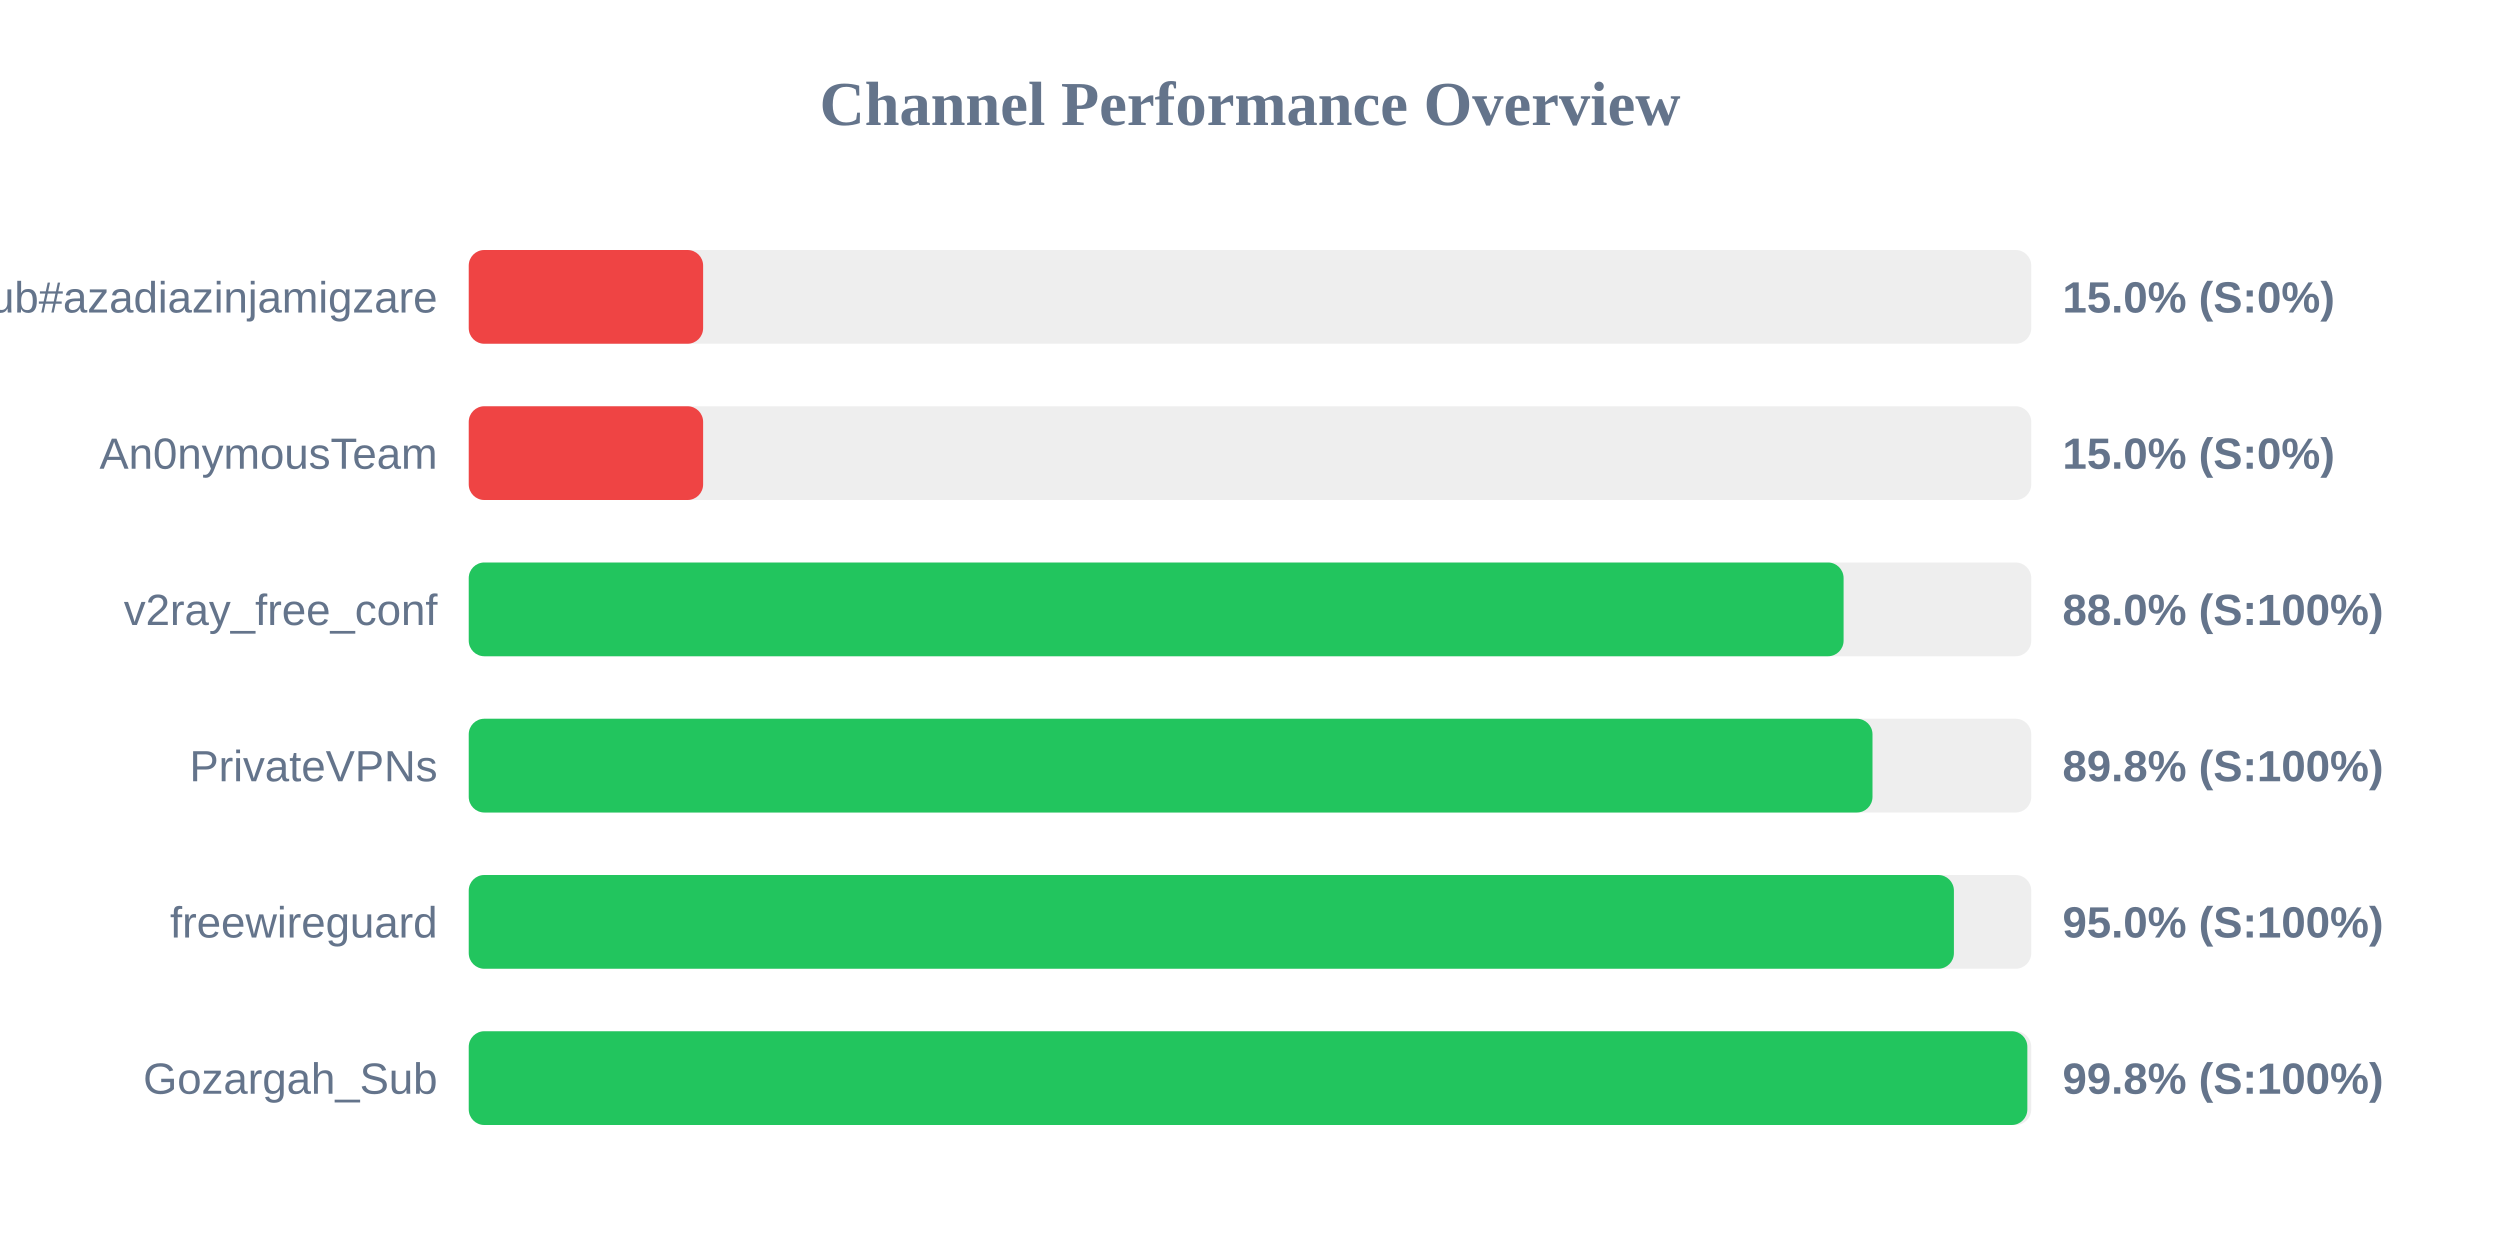
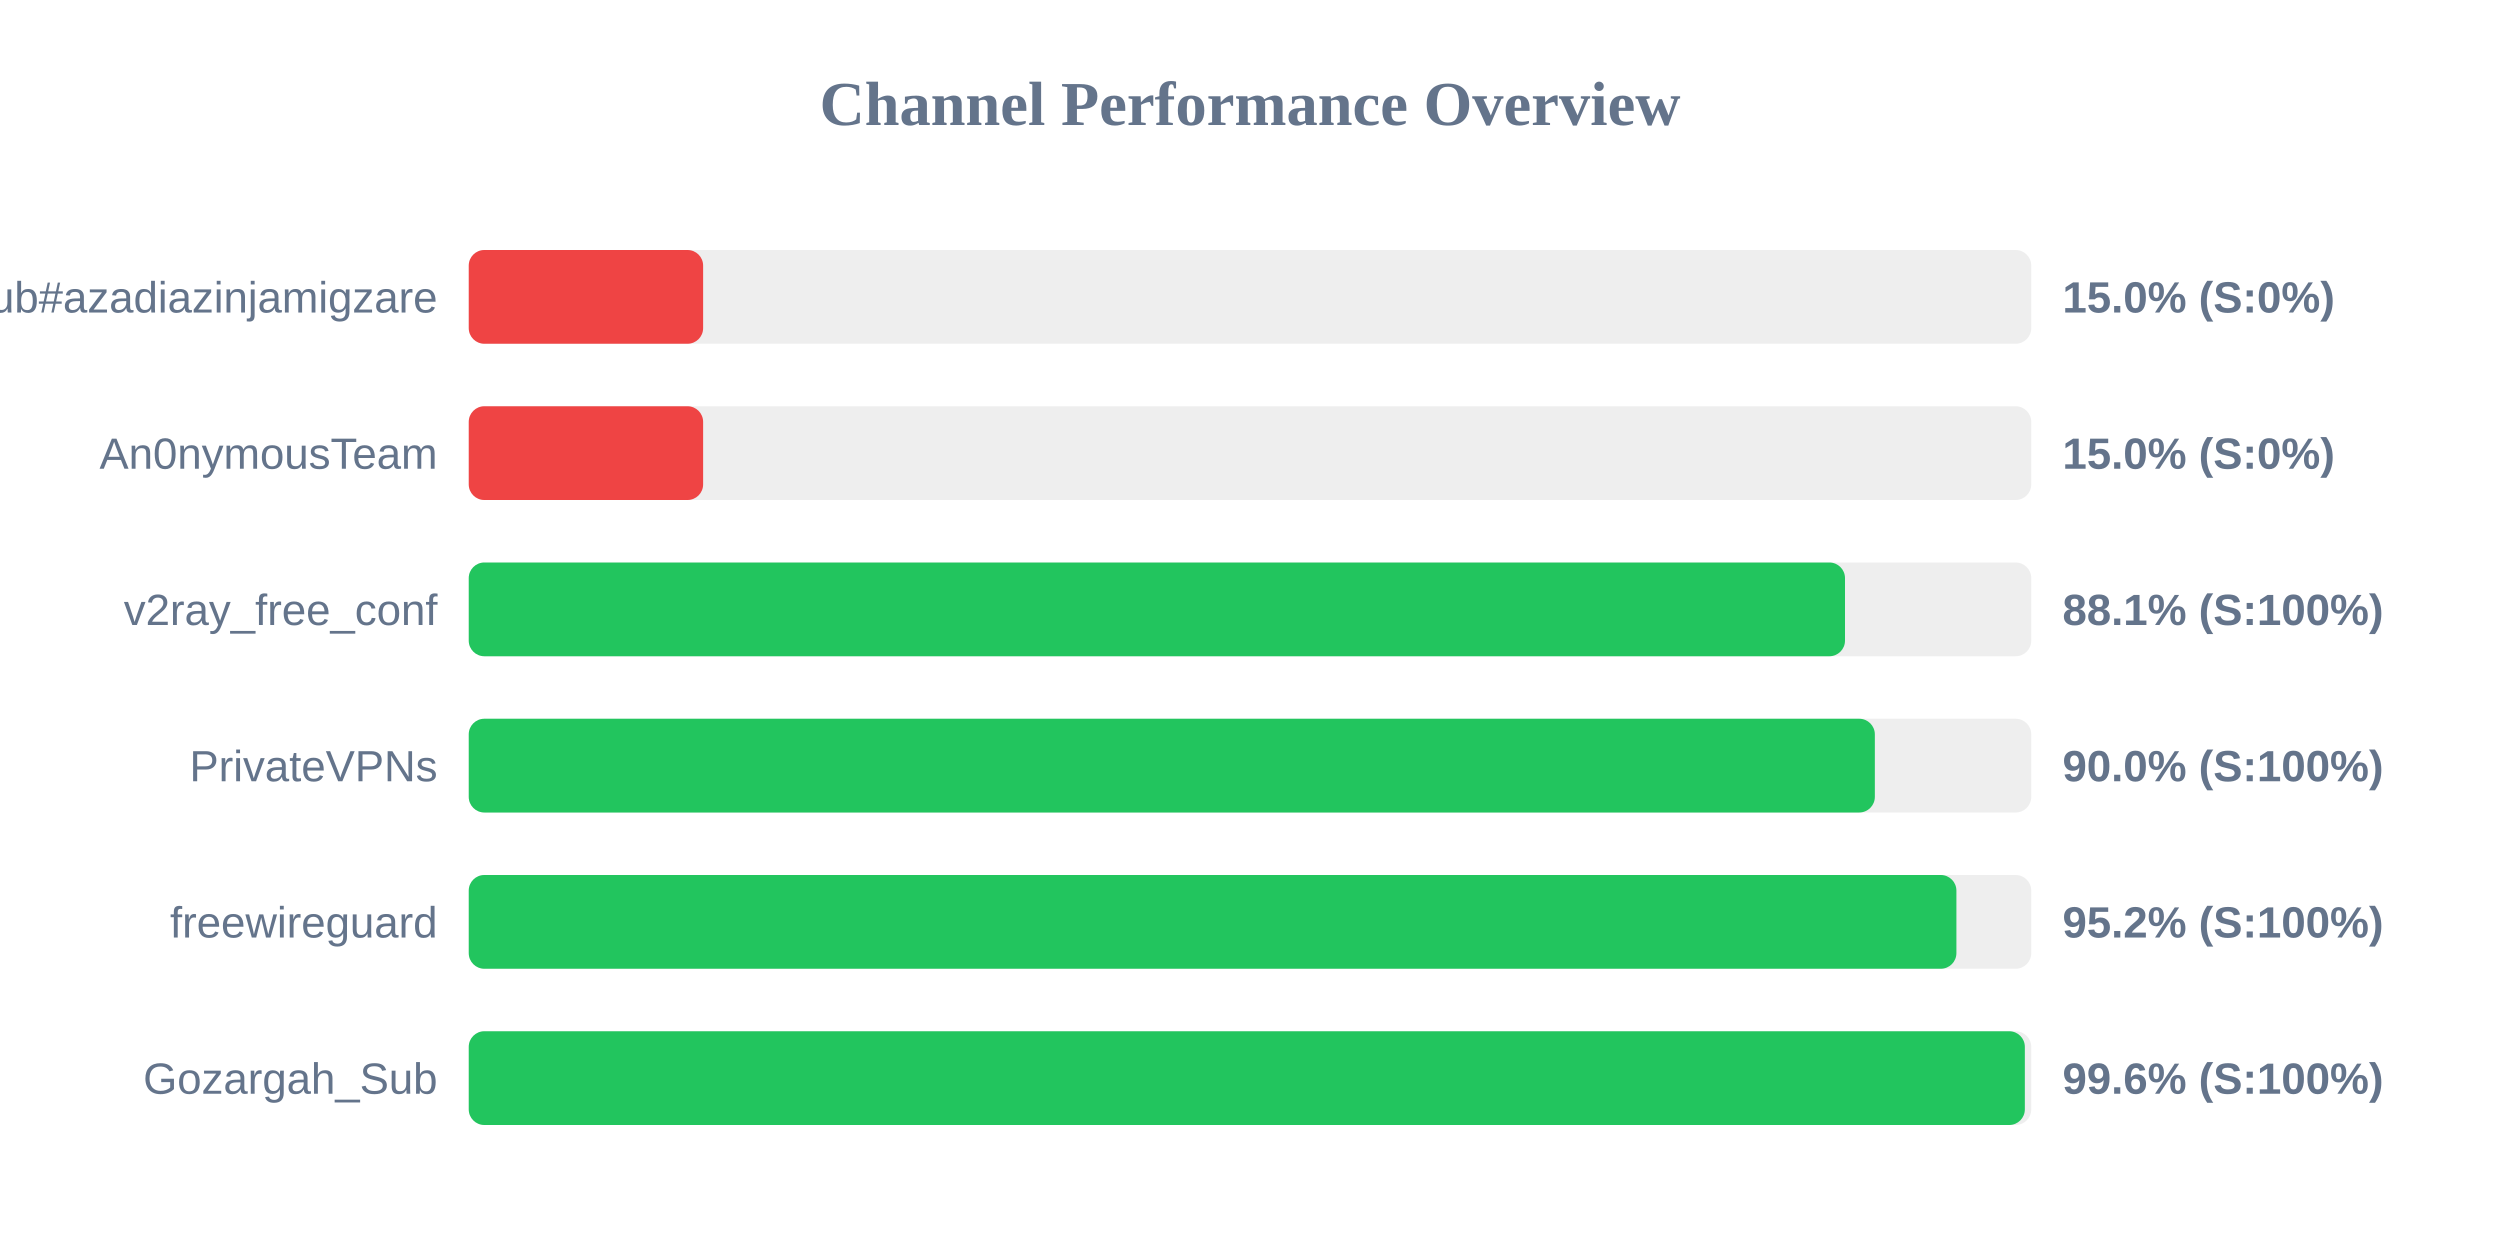
<svg xmlns="http://www.w3.org/2000/svg" width="800" height="400" version="1.1">
  <style>
        .row { font: 14px Arial; fill: #64748b; }
        .score { font: bold 14px Arial; fill: #64748b; }
    </style>
  <text x="400" y="40" text-anchor="middle" font-size="20px" font-weight="bold" fill="#64748b">Channel Performance Overview</text>
  <rect x="150" y="80" width="500" height="30" fill="#eee" rx="5" />
  <rect x="150" y="80" width="75.0" height="30" fill="#ef4444" rx="5" />
  <text x="140" y="100" text-anchor="end" class="row">Sub#azadiazinjamigzare</text>
  <text x="660" y="100" text-anchor="start" class="score">15.0% (S:0%)</text>
  <rect x="150" y="130" width="500" height="30" fill="#eee" rx="5" />
  <rect x="150" y="130" width="75.0" height="30" fill="#ef4444" rx="5" />
  <text x="140" y="150" text-anchor="end" class="row">An0nymousTeam</text>
  <text x="660" y="150" text-anchor="start" class="score">15.0% (S:0%)</text>
  <rect x="150" y="180" width="500" height="30" fill="#eee" rx="5" />
-   <rect x="150" y="180" width="439.95" height="30" fill="#22c55e" rx="5" />
+   <rect x="150" y="180" width="440.4" height="30" fill="#22c55e" rx="5" />
  <text x="140" y="200" text-anchor="end" class="row">v2ray_free_conf</text>
-   <text x="660" y="200" text-anchor="start" class="score">88.0% (S:100%)</text>
+   <text x="660" y="200" text-anchor="start" class="score">88.1% (S:100%)</text>
  <rect x="150" y="230" width="500" height="30" fill="#eee" rx="5" />
-   <rect x="150" y="230" width="449.2" height="30" fill="#22c55e" rx="5" />
+   <rect x="150" y="230" width="449.95" height="30" fill="#22c55e" rx="5" />
  <text x="140" y="250" text-anchor="end" class="row">PrivateVPNs</text>
-   <text x="660" y="250" text-anchor="start" class="score">89.8% (S:100%)</text>
+   <text x="660" y="250" text-anchor="start" class="score">90.0% (S:100%)</text>
  <rect x="150" y="280" width="500" height="30" fill="#eee" rx="5" />
-   <rect x="150" y="280" width="475.25" height="30" fill="#22c55e" rx="5" />
+   <rect x="150" y="280" width="476.05" height="30" fill="#22c55e" rx="5" />
  <text x="140" y="300" text-anchor="end" class="row">freewireguard</text>
-   <text x="660" y="300" text-anchor="start" class="score">95.0% (S:100%)</text>
+   <text x="660" y="300" text-anchor="start" class="score">95.2% (S:100%)</text>
  <rect x="150" y="330" width="500" height="30" fill="#eee" rx="5" />
-   <rect x="150" y="330" width="498.75" height="30" fill="#22c55e" rx="5" />
+   <rect x="150" y="330" width="497.95" height="30" fill="#22c55e" rx="5" />
  <text x="140" y="350" text-anchor="end" class="row">Gozargah_Sub</text>
-   <text x="660" y="350" text-anchor="start" class="score">99.8% (S:100%)</text>
+   <text x="660" y="350" text-anchor="start" class="score">99.6% (S:100%)</text>
</svg>
